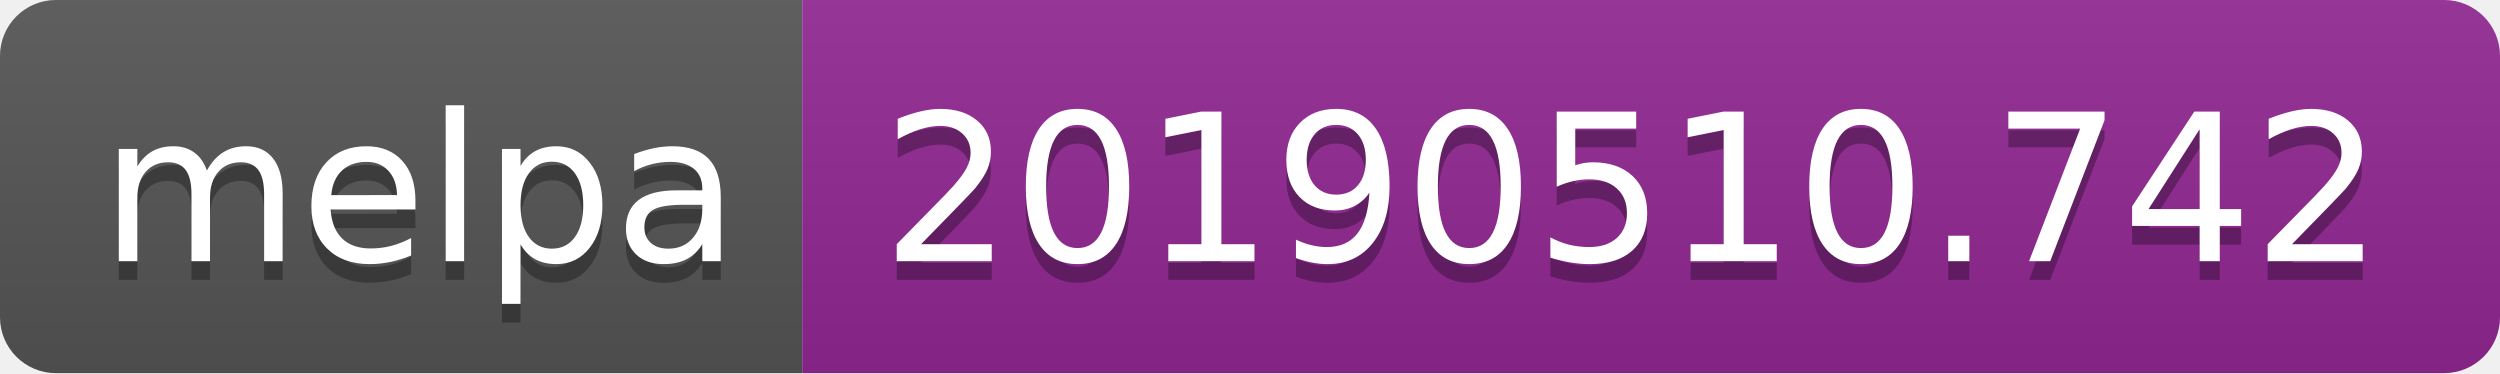
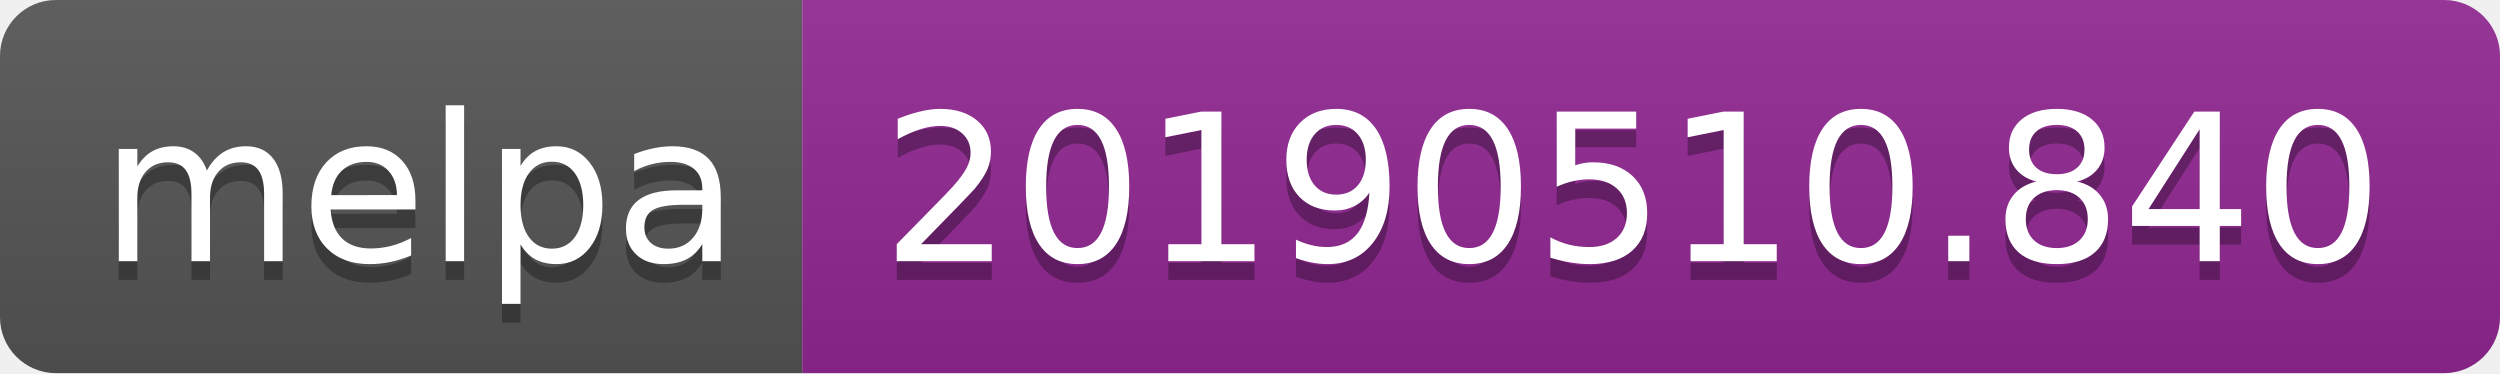
<svg xmlns="http://www.w3.org/2000/svg" width="134" height="20">
  <linearGradient id="b" x2="0" y2="100%">
    <stop offset="0" stop-color="#bbb" stop-opacity=".1" />
    <stop offset="1" stop-opacity=".1" />
  </linearGradient>
  <clipPath id="a">
    <rect width="134" height="20" rx="3" fill="#fff" />
  </clipPath>
  <g clip-path="url(#a)">
    <path fill="#555" d="M0 0h43v20H0z" />
    <path fill="#922793" d="M43 0h91v20H43z" />
    <path fill="url(#b)" d="M0 0h134v20H0z" />
  </g>
  <g fill="#fff" text-anchor="middle" font-family="DejaVu Sans,Verdana,Geneva,sans-serif" font-size="110">
    <text x="225" y="150" fill="#010101" fill-opacity=".3" transform="scale(.1)" textLength="330">melpa</text>
    <text x="225" y="140" transform="scale(.1)" textLength="330">melpa</text>
-     <text x="875" y="150" fill="#010101" fill-opacity=".3" transform="scale(.1)" textLength="810">20190510.742</text>
-     <text x="875" y="140" transform="scale(.1)" textLength="810">20190510.742</text>
+     <text x="875" y="150" fill="#010101" fill-opacity=".3" transform="scale(.1)" textLength="810">20190510.840</text>
+     <text x="875" y="140" transform="scale(.1)" textLength="810">20190510.840</text>
  </g>
</svg>
